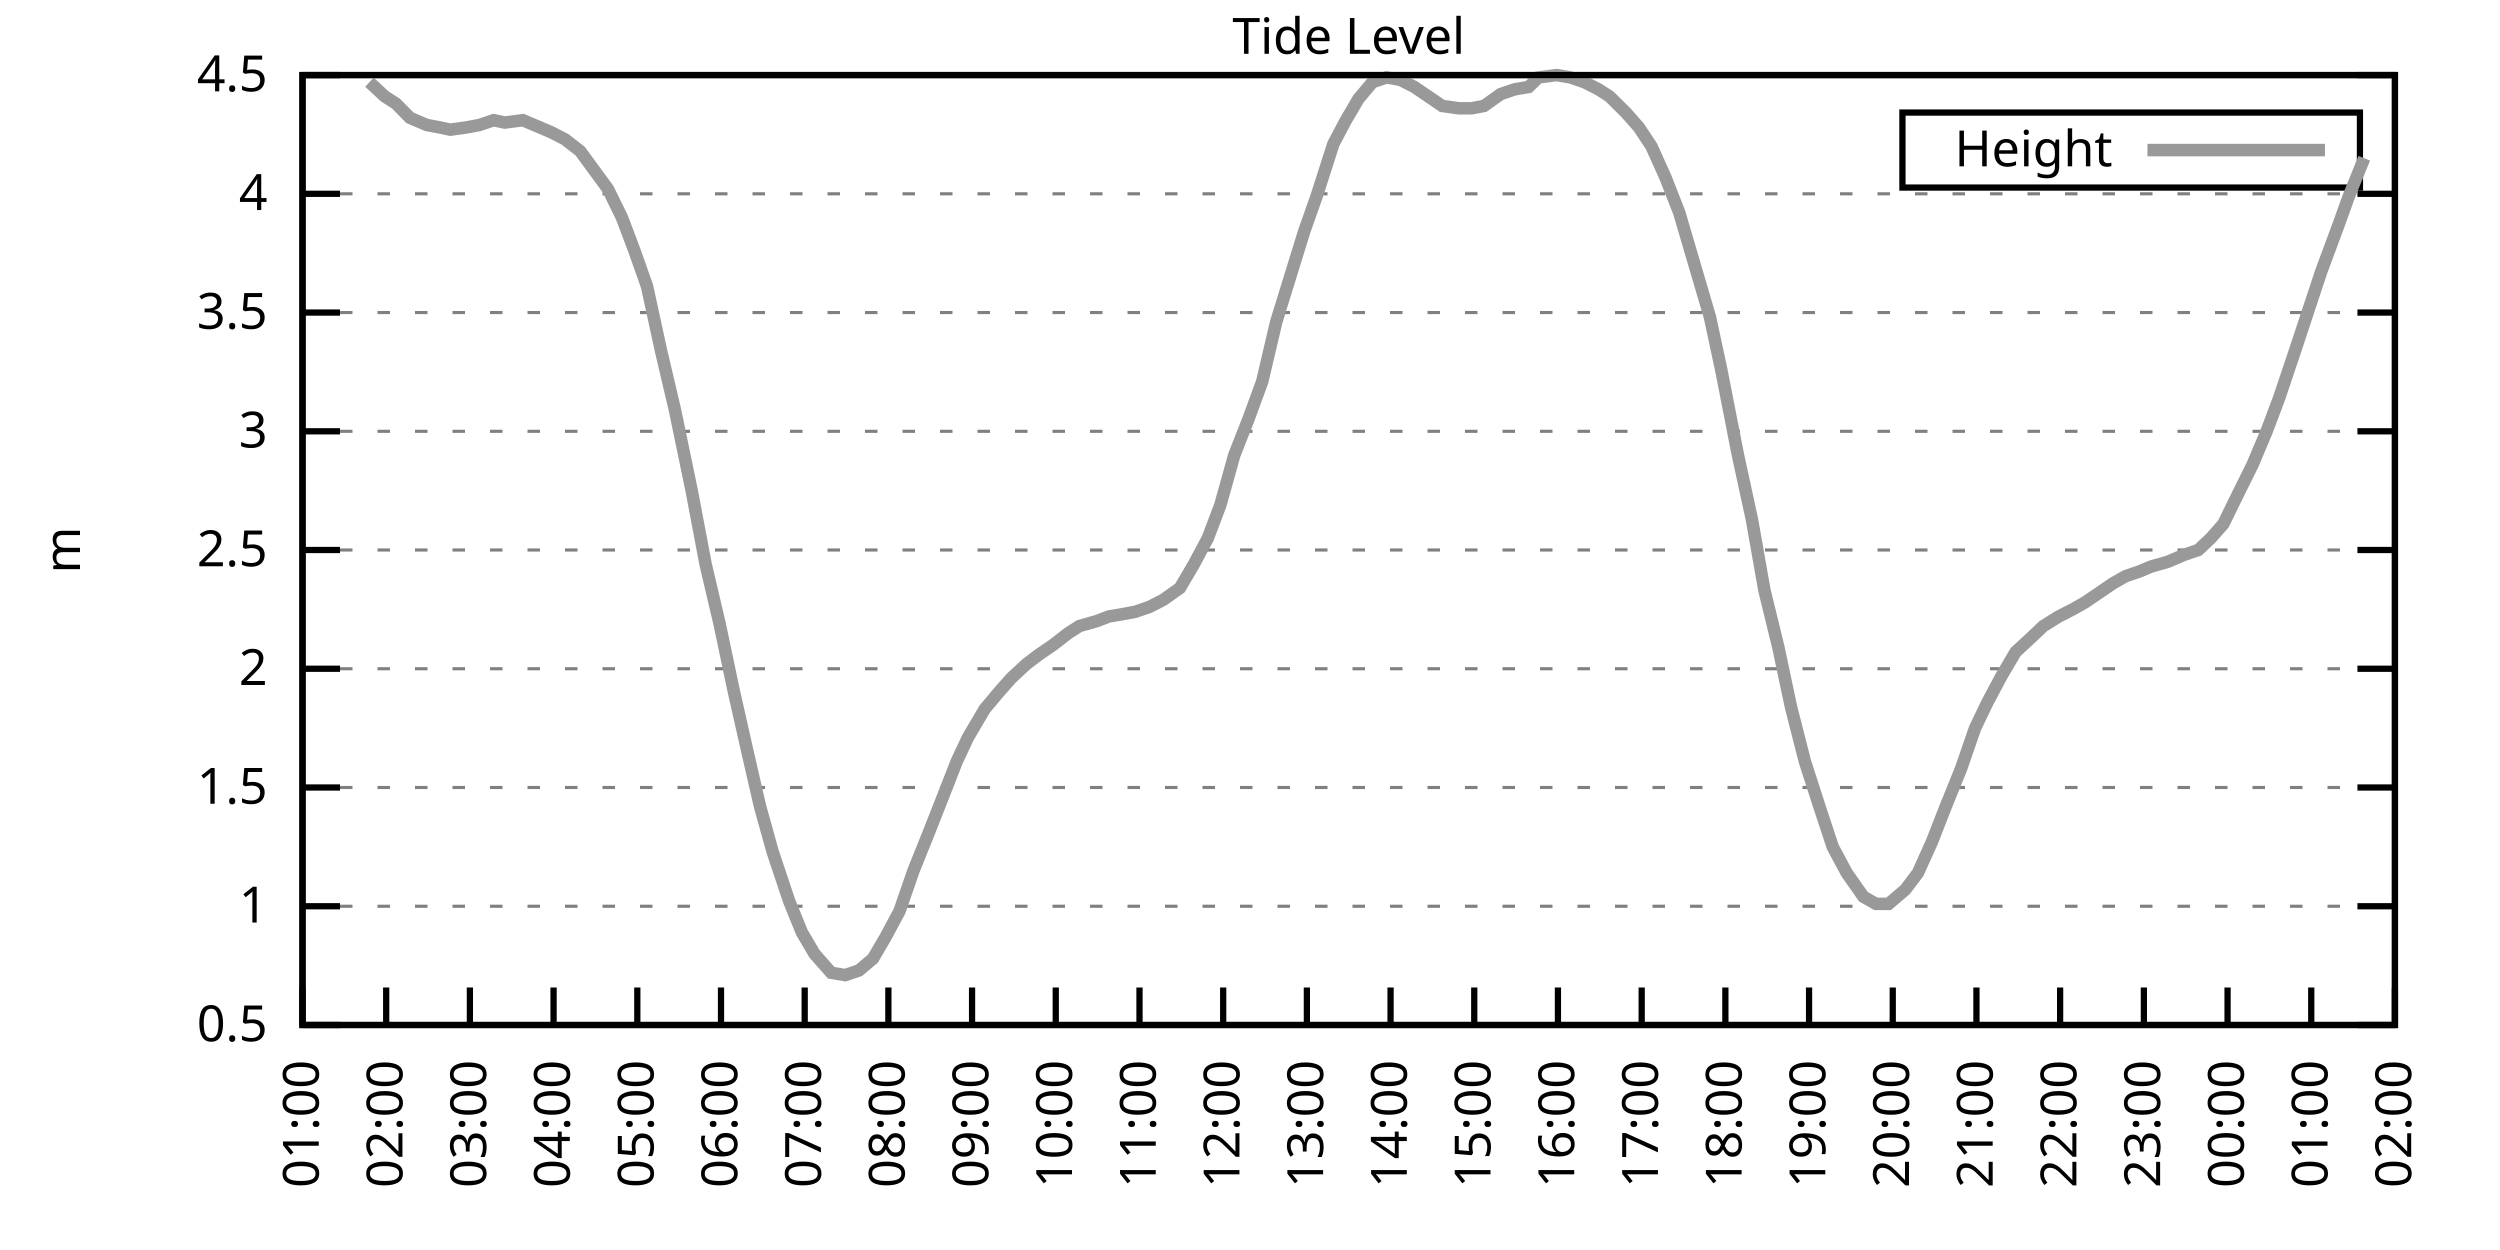
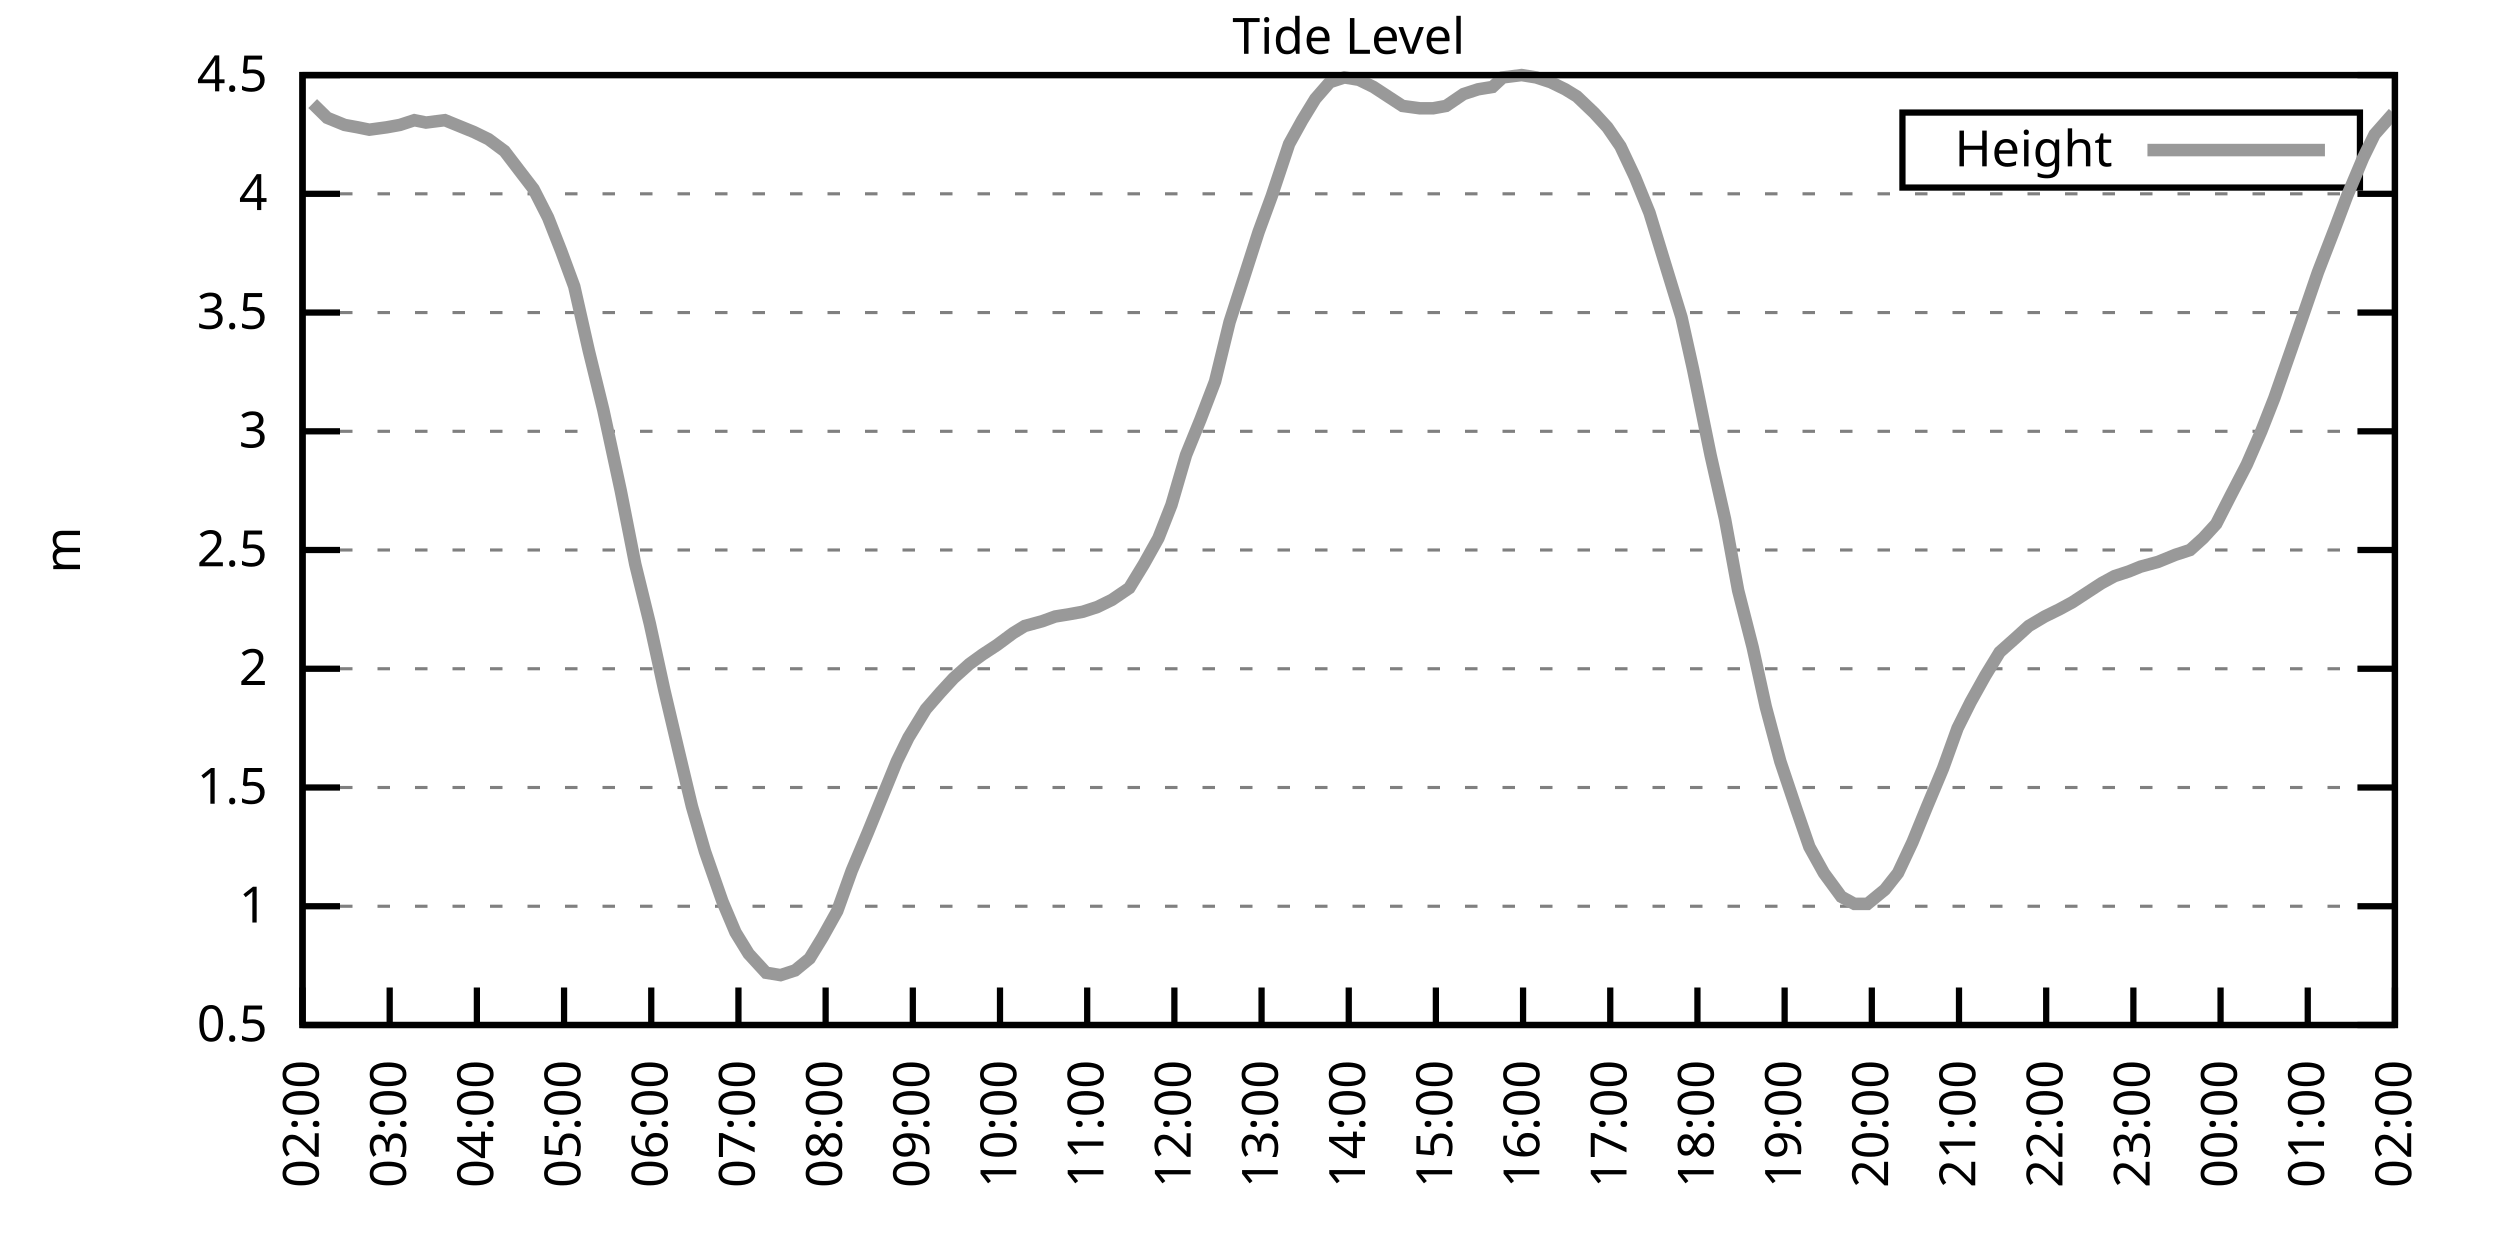
<svg xmlns="http://www.w3.org/2000/svg" xmlns:xlink="http://www.w3.org/1999/xlink" width="400" height="200" viewBox="0 0 400 200">
  <g id="gnuplot_canvas">
    <rect x="0" y="0" width="400" height="200" fill="none" />
    <defs>
      <circle id="gpDot" r="0.5" stroke-width="0.5" stroke="currentColor" />
      <path id="gpPt0" stroke-width="0.333" stroke="currentColor" d="M-1,0 h2 M0,-1 v2" />
      <path id="gpPt1" stroke-width="0.333" stroke="currentColor" d="M-1,-1 L1,1 M1,-1 L-1,1" />
      <path id="gpPt2" stroke-width="0.333" stroke="currentColor" d="M-1,0 L1,0 M0,-1 L0,1 M-1,-1 L1,1 M-1,1 L1,-1" />
      <rect id="gpPt3" stroke-width="0.333" stroke="currentColor" x="-1" y="-1" width="2" height="2" />
      <rect id="gpPt4" stroke-width="0.333" stroke="currentColor" fill="currentColor" x="-1" y="-1" width="2" height="2" />
      <circle id="gpPt5" stroke-width="0.333" stroke="currentColor" cx="0" cy="0" r="1" />
      <use xlink:href="#gpPt5" id="gpPt6" fill="currentColor" stroke="none" />
      <path id="gpPt7" stroke-width="0.333" stroke="currentColor" d="M0,-1.33 L-1.33,0.67 L1.33,0.67 z" />
      <use xlink:href="#gpPt7" id="gpPt8" fill="currentColor" stroke="none" />
      <use xlink:href="#gpPt7" id="gpPt9" stroke="currentColor" transform="rotate(180)" />
      <use xlink:href="#gpPt9" id="gpPt10" fill="currentColor" stroke="none" />
      <use xlink:href="#gpPt3" id="gpPt11" stroke="currentColor" transform="rotate(45)" />
      <use xlink:href="#gpPt11" id="gpPt12" fill="currentColor" stroke="none" />
      <path id="gpPt13" stroke-width="0.333" stroke="currentColor" d="M0,1.330 L1.265,0.411 L0.782,-1.067 L-0.782,-1.076 L-1.265,0.411 z" />
      <use xlink:href="#gpPt13" id="gpPt14" fill="currentColor" stroke="none" />
      <filter id="textbox" filterUnits="objectBoundingBox" x="0" y="0" height="1" width="1">
        <feFlood flood-color="white" flood-opacity="1" result="bgnd" />
        <feComposite in="SourceGraphic" in2="bgnd" operator="atop" />
      </filter>
      <filter id="greybox" filterUnits="objectBoundingBox" x="0" y="0" height="1" width="1">
        <feFlood flood-color="lightgrey" flood-opacity="1" result="grey" />
        <feComposite in="SourceGraphic" in2="grey" operator="atop" />
      </filter>
    </defs>
    <g fill="none" color="white" stroke="currentColor" stroke-width="1.00" stroke-linecap="butt" stroke-linejoin="miter">
</g>
    <g fill="none" color="black" stroke="currentColor" stroke-width="1.00" stroke-linecap="butt" stroke-linejoin="miter">
      <g stroke="none" shape-rendering="crispEdges">
        <polygon fill="rgb(255, 255, 255)" points="48.40,164.00 383.18,164.00 383.18,12.02 48.40,12.02 " />
      </g>
    </g>
    <g fill="none" color="black" stroke="currentColor" stroke-width="1.00" stroke-linecap="butt" stroke-linejoin="miter">
</g>
    <g fill="none" color="black" stroke="black" stroke-width="0.50" stroke-linecap="butt" stroke-linejoin="miter">
</g>
    <g fill="none" color="gray" stroke="currentColor" stroke-width="0.50" stroke-linecap="butt" stroke-linejoin="miter">
      <path stroke="gray" stroke-dasharray="2,4" class="gridline" d="M48.40,164.00 L383.19,164.00  " />
    </g>
    <g fill="none" color="gray" stroke="gray" stroke-width="1.00" stroke-linecap="butt" stroke-linejoin="miter">
</g>
    <g fill="none" color="black" stroke="currentColor" stroke-width="1.00" stroke-linecap="butt" stroke-linejoin="miter">
      <path stroke="black" d="M48.40,164.00 L54.40,164.00 M383.19,164.00 L377.19,164.00  " />
      <g transform="translate(42.80,166.60)" stroke="none" fill="black" font-family="Sans" font-size="8.00" text-anchor="end">
        <text>
          <tspan font-family="Sans"> 0.5</tspan>
        </text>
      </g>
    </g>
    <g fill="none" color="black" stroke="currentColor" stroke-width="1.00" stroke-linecap="butt" stroke-linejoin="miter">
</g>
    <g fill="none" color="black" stroke="black" stroke-width="0.50" stroke-linecap="butt" stroke-linejoin="miter">
</g>
    <g fill="none" color="gray" stroke="currentColor" stroke-width="0.50" stroke-linecap="butt" stroke-linejoin="miter">
      <path stroke="gray" stroke-dasharray="2,4" class="gridline" d="M48.40,145.00 L383.19,145.00  " />
    </g>
    <g fill="none" color="gray" stroke="gray" stroke-width="1.00" stroke-linecap="butt" stroke-linejoin="miter">
</g>
    <g fill="none" color="black" stroke="currentColor" stroke-width="1.00" stroke-linecap="butt" stroke-linejoin="miter">
      <path stroke="black" d="M48.40,145.00 L54.40,145.00 M383.19,145.00 L377.19,145.00  " />
      <g transform="translate(42.80,147.60)" stroke="none" fill="black" font-family="Sans" font-size="8.00" text-anchor="end">
        <text>
          <tspan font-family="Sans"> 1</tspan>
        </text>
      </g>
    </g>
    <g fill="none" color="black" stroke="currentColor" stroke-width="1.00" stroke-linecap="butt" stroke-linejoin="miter">
</g>
    <g fill="none" color="black" stroke="black" stroke-width="0.50" stroke-linecap="butt" stroke-linejoin="miter">
</g>
    <g fill="none" color="gray" stroke="currentColor" stroke-width="0.50" stroke-linecap="butt" stroke-linejoin="miter">
      <path stroke="gray" stroke-dasharray="2,4" class="gridline" d="M48.40,126.00 L383.19,126.00  " />
    </g>
    <g fill="none" color="gray" stroke="gray" stroke-width="1.00" stroke-linecap="butt" stroke-linejoin="miter">
</g>
    <g fill="none" color="black" stroke="currentColor" stroke-width="1.00" stroke-linecap="butt" stroke-linejoin="miter">
      <path stroke="black" d="M48.40,126.00 L54.40,126.00 M383.19,126.00 L377.19,126.00  " />
      <g transform="translate(42.80,128.60)" stroke="none" fill="black" font-family="Sans" font-size="8.00" text-anchor="end">
        <text>
          <tspan font-family="Sans"> 1.5</tspan>
        </text>
      </g>
    </g>
    <g fill="none" color="black" stroke="currentColor" stroke-width="1.00" stroke-linecap="butt" stroke-linejoin="miter">
</g>
    <g fill="none" color="black" stroke="black" stroke-width="0.50" stroke-linecap="butt" stroke-linejoin="miter">
</g>
    <g fill="none" color="gray" stroke="currentColor" stroke-width="0.50" stroke-linecap="butt" stroke-linejoin="miter">
      <path stroke="gray" stroke-dasharray="2,4" class="gridline" d="M48.40,107.00 L383.19,107.00  " />
    </g>
    <g fill="none" color="gray" stroke="gray" stroke-width="1.00" stroke-linecap="butt" stroke-linejoin="miter">
</g>
    <g fill="none" color="black" stroke="currentColor" stroke-width="1.00" stroke-linecap="butt" stroke-linejoin="miter">
      <path stroke="black" d="M48.40,107.00 L54.40,107.00 M383.19,107.00 L377.19,107.00  " />
      <g transform="translate(42.80,109.60)" stroke="none" fill="black" font-family="Sans" font-size="8.00" text-anchor="end">
        <text>
          <tspan font-family="Sans"> 2</tspan>
        </text>
      </g>
    </g>
    <g fill="none" color="black" stroke="currentColor" stroke-width="1.00" stroke-linecap="butt" stroke-linejoin="miter">
</g>
    <g fill="none" color="black" stroke="black" stroke-width="0.50" stroke-linecap="butt" stroke-linejoin="miter">
</g>
    <g fill="none" color="gray" stroke="currentColor" stroke-width="0.50" stroke-linecap="butt" stroke-linejoin="miter">
      <path stroke="gray" stroke-dasharray="2,4" class="gridline" d="M48.40,88.00 L383.19,88.00  " />
    </g>
    <g fill="none" color="gray" stroke="gray" stroke-width="1.00" stroke-linecap="butt" stroke-linejoin="miter">
</g>
    <g fill="none" color="black" stroke="currentColor" stroke-width="1.00" stroke-linecap="butt" stroke-linejoin="miter">
      <path stroke="black" d="M48.40,88.00 L54.40,88.00 M383.19,88.00 L377.19,88.00  " />
      <g transform="translate(42.80,90.60)" stroke="none" fill="black" font-family="Sans" font-size="8.00" text-anchor="end">
        <text>
          <tspan font-family="Sans"> 2.5</tspan>
        </text>
      </g>
    </g>
    <g fill="none" color="black" stroke="currentColor" stroke-width="1.00" stroke-linecap="butt" stroke-linejoin="miter">
</g>
    <g fill="none" color="black" stroke="black" stroke-width="0.50" stroke-linecap="butt" stroke-linejoin="miter">
</g>
    <g fill="none" color="gray" stroke="currentColor" stroke-width="0.50" stroke-linecap="butt" stroke-linejoin="miter">
      <path stroke="gray" stroke-dasharray="2,4" class="gridline" d="M48.40,69.01 L383.19,69.01  " />
    </g>
    <g fill="none" color="gray" stroke="gray" stroke-width="1.00" stroke-linecap="butt" stroke-linejoin="miter">
</g>
    <g fill="none" color="black" stroke="currentColor" stroke-width="1.00" stroke-linecap="butt" stroke-linejoin="miter">
      <path stroke="black" d="M48.40,69.01 L54.40,69.01 M383.19,69.01 L377.19,69.01  " />
      <g transform="translate(42.80,71.61)" stroke="none" fill="black" font-family="Sans" font-size="8.00" text-anchor="end">
        <text>
          <tspan font-family="Sans"> 3</tspan>
        </text>
      </g>
    </g>
    <g fill="none" color="black" stroke="currentColor" stroke-width="1.00" stroke-linecap="butt" stroke-linejoin="miter">
</g>
    <g fill="none" color="black" stroke="black" stroke-width="0.50" stroke-linecap="butt" stroke-linejoin="miter">
</g>
    <g fill="none" color="gray" stroke="currentColor" stroke-width="0.50" stroke-linecap="butt" stroke-linejoin="miter">
      <path stroke="gray" stroke-dasharray="2,4" class="gridline" d="M48.40,50.01 L383.19,50.01  " />
    </g>
    <g fill="none" color="gray" stroke="gray" stroke-width="1.00" stroke-linecap="butt" stroke-linejoin="miter">
</g>
    <g fill="none" color="black" stroke="currentColor" stroke-width="1.00" stroke-linecap="butt" stroke-linejoin="miter">
      <path stroke="black" d="M48.40,50.01 L54.40,50.01 M383.19,50.01 L377.19,50.01  " />
      <g transform="translate(42.80,52.61)" stroke="none" fill="black" font-family="Sans" font-size="8.00" text-anchor="end">
        <text>
          <tspan font-family="Sans"> 3.5</tspan>
        </text>
      </g>
    </g>
    <g fill="none" color="black" stroke="currentColor" stroke-width="1.00" stroke-linecap="butt" stroke-linejoin="miter">
</g>
    <g fill="none" color="black" stroke="black" stroke-width="0.50" stroke-linecap="butt" stroke-linejoin="miter">
</g>
    <g fill="none" color="gray" stroke="currentColor" stroke-width="0.50" stroke-linecap="butt" stroke-linejoin="miter">
      <path stroke="gray" stroke-dasharray="2,4" class="gridline" d="M48.40,31.01 L383.19,31.01  " />
    </g>
    <g fill="none" color="gray" stroke="gray" stroke-width="1.00" stroke-linecap="butt" stroke-linejoin="miter">
</g>
    <g fill="none" color="black" stroke="currentColor" stroke-width="1.00" stroke-linecap="butt" stroke-linejoin="miter">
      <path stroke="black" d="M48.40,31.01 L54.40,31.01 M383.19,31.01 L377.19,31.01  " />
      <g transform="translate(42.80,33.61)" stroke="none" fill="black" font-family="Sans" font-size="8.00" text-anchor="end">
        <text>
          <tspan font-family="Sans"> 4</tspan>
        </text>
      </g>
    </g>
    <g fill="none" color="black" stroke="currentColor" stroke-width="1.00" stroke-linecap="butt" stroke-linejoin="miter">
</g>
    <g fill="none" color="black" stroke="black" stroke-width="0.50" stroke-linecap="butt" stroke-linejoin="miter">
</g>
    <g fill="none" color="gray" stroke="currentColor" stroke-width="0.50" stroke-linecap="butt" stroke-linejoin="miter">
      <path stroke="gray" stroke-dasharray="2,4" class="gridline" d="M48.40,12.01 L383.19,12.01  " />
    </g>
    <g fill="none" color="gray" stroke="gray" stroke-width="1.00" stroke-linecap="butt" stroke-linejoin="miter">
</g>
    <g fill="none" color="black" stroke="currentColor" stroke-width="1.00" stroke-linecap="butt" stroke-linejoin="miter">
      <path stroke="black" d="M48.40,12.01 L54.40,12.01 M383.19,12.01 L377.19,12.01  " />
      <g transform="translate(42.80,14.61)" stroke="none" fill="black" font-family="Sans" font-size="8.00" text-anchor="end">
        <text>
          <tspan font-family="Sans"> 4.5</tspan>
        </text>
      </g>
    </g>
    <g fill="none" color="black" stroke="currentColor" stroke-width="1.00" stroke-linecap="butt" stroke-linejoin="miter">
      <path stroke="black" d="M48.40,164.00 L48.40,158.00  " />
      <g transform="translate(51.00,169.60) rotate(270.00)" stroke="none" fill="black" font-family="Sans" font-size="8.00" text-anchor="end">
        <text>
-           <tspan font-family="Sans">01:00</tspan>
-         </text>
-       </g>
-     </g>
-     <g fill="none" color="black" stroke="currentColor" stroke-width="1.00" stroke-linecap="butt" stroke-linejoin="miter">
-       <path stroke="black" d="M61.79,164.00 L61.79,158.00  " />
-       <g transform="translate(64.39,169.60) rotate(270.00)" stroke="none" fill="black" font-family="Sans" font-size="8.00" text-anchor="end">
-         <text>
          <tspan font-family="Sans">02:00</tspan>
        </text>
      </g>
    </g>
    <g fill="none" color="black" stroke="currentColor" stroke-width="1.00" stroke-linecap="butt" stroke-linejoin="miter">
-       <path stroke="black" d="M75.18,164.00 L75.18,158.00  " />
-       <g transform="translate(77.78,169.60) rotate(270.00)" stroke="none" fill="black" font-family="Sans" font-size="8.00" text-anchor="end">
+       <path stroke="black" d="M62.35,164.00 L62.35,158.00  " />
+       <g transform="translate(64.95,169.60) rotate(270.00)" stroke="none" fill="black" font-family="Sans" font-size="8.00" text-anchor="end">
        <text>
          <tspan font-family="Sans">03:00</tspan>
        </text>
      </g>
    </g>
    <g fill="none" color="black" stroke="currentColor" stroke-width="1.00" stroke-linecap="butt" stroke-linejoin="miter">
-       <path stroke="black" d="M88.57,164.00 L88.57,158.00  " />
-       <g transform="translate(91.17,169.60) rotate(270.00)" stroke="none" fill="black" font-family="Sans" font-size="8.00" text-anchor="end">
+       <path stroke="black" d="M76.30,164.00 L76.30,158.00  " />
+       <g transform="translate(78.90,169.60) rotate(270.00)" stroke="none" fill="black" font-family="Sans" font-size="8.00" text-anchor="end">
        <text>
          <tspan font-family="Sans">04:00</tspan>
        </text>
      </g>
    </g>
    <g fill="none" color="black" stroke="currentColor" stroke-width="1.00" stroke-linecap="butt" stroke-linejoin="miter">
-       <path stroke="black" d="M101.97,164.00 L101.97,158.00  " />
-       <g transform="translate(104.57,169.60) rotate(270.00)" stroke="none" fill="black" font-family="Sans" font-size="8.00" text-anchor="end">
+       <path stroke="black" d="M90.25,164.00 L90.25,158.00  " />
+       <g transform="translate(92.85,169.60) rotate(270.00)" stroke="none" fill="black" font-family="Sans" font-size="8.00" text-anchor="end">
        <text>
          <tspan font-family="Sans">05:00</tspan>
        </text>
      </g>
    </g>
    <g fill="none" color="black" stroke="currentColor" stroke-width="1.00" stroke-linecap="butt" stroke-linejoin="miter">
-       <path stroke="black" d="M115.36,164.00 L115.36,158.00  " />
-       <g transform="translate(117.96,169.60) rotate(270.00)" stroke="none" fill="black" font-family="Sans" font-size="8.00" text-anchor="end">
+       <path stroke="black" d="M104.20,164.00 L104.20,158.00  " />
+       <g transform="translate(106.80,169.60) rotate(270.00)" stroke="none" fill="black" font-family="Sans" font-size="8.00" text-anchor="end">
        <text>
          <tspan font-family="Sans">06:00</tspan>
        </text>
      </g>
    </g>
    <g fill="none" color="black" stroke="currentColor" stroke-width="1.00" stroke-linecap="butt" stroke-linejoin="miter">
-       <path stroke="black" d="M128.75,164.00 L128.75,158.00  " />
-       <g transform="translate(131.35,169.60) rotate(270.00)" stroke="none" fill="black" font-family="Sans" font-size="8.00" text-anchor="end">
+       <path stroke="black" d="M118.15,164.00 L118.15,158.00  " />
+       <g transform="translate(120.75,169.60) rotate(270.00)" stroke="none" fill="black" font-family="Sans" font-size="8.00" text-anchor="end">
        <text>
          <tspan font-family="Sans">07:00</tspan>
        </text>
      </g>
    </g>
    <g fill="none" color="black" stroke="currentColor" stroke-width="1.00" stroke-linecap="butt" stroke-linejoin="miter">
-       <path stroke="black" d="M142.14,164.00 L142.14,158.00  " />
-       <g transform="translate(144.74,169.60) rotate(270.00)" stroke="none" fill="black" font-family="Sans" font-size="8.00" text-anchor="end">
+       <path stroke="black" d="M132.10,164.00 L132.10,158.00  " />
+       <g transform="translate(134.70,169.60) rotate(270.00)" stroke="none" fill="black" font-family="Sans" font-size="8.00" text-anchor="end">
        <text>
          <tspan font-family="Sans">08:00</tspan>
        </text>
      </g>
    </g>
    <g fill="none" color="black" stroke="currentColor" stroke-width="1.00" stroke-linecap="butt" stroke-linejoin="miter">
-       <path stroke="black" d="M155.53,164.00 L155.53,158.00  " />
-       <g transform="translate(158.13,169.60) rotate(270.00)" stroke="none" fill="black" font-family="Sans" font-size="8.00" text-anchor="end">
+       <path stroke="black" d="M146.05,164.00 L146.05,158.00  " />
+       <g transform="translate(148.65,169.60) rotate(270.00)" stroke="none" fill="black" font-family="Sans" font-size="8.00" text-anchor="end">
        <text>
          <tspan font-family="Sans">09:00</tspan>
        </text>
      </g>
    </g>
    <g fill="none" color="black" stroke="currentColor" stroke-width="1.00" stroke-linecap="butt" stroke-linejoin="miter">
-       <path stroke="black" d="M168.92,164.00 L168.92,158.00  " />
-       <g transform="translate(171.52,169.60) rotate(270.00)" stroke="none" fill="black" font-family="Sans" font-size="8.00" text-anchor="end">
+       <path stroke="black" d="M160.00,164.00 L160.00,158.00  " />
+       <g transform="translate(162.60,169.60) rotate(270.00)" stroke="none" fill="black" font-family="Sans" font-size="8.00" text-anchor="end">
        <text>
          <tspan font-family="Sans">10:00</tspan>
        </text>
      </g>
    </g>
    <g fill="none" color="black" stroke="currentColor" stroke-width="1.00" stroke-linecap="butt" stroke-linejoin="miter">
-       <path stroke="black" d="M182.32,164.00 L182.32,158.00  " />
-       <g transform="translate(184.92,169.60) rotate(270.00)" stroke="none" fill="black" font-family="Sans" font-size="8.00" text-anchor="end">
+       <path stroke="black" d="M173.95,164.00 L173.95,158.00  " />
+       <g transform="translate(176.55,169.60) rotate(270.00)" stroke="none" fill="black" font-family="Sans" font-size="8.00" text-anchor="end">
        <text>
          <tspan font-family="Sans">11:00</tspan>
        </text>
      </g>
    </g>
    <g fill="none" color="black" stroke="currentColor" stroke-width="1.00" stroke-linecap="butt" stroke-linejoin="miter">
-       <path stroke="black" d="M195.71,164.00 L195.71,158.00  " />
-       <g transform="translate(198.31,169.60) rotate(270.00)" stroke="none" fill="black" font-family="Sans" font-size="8.00" text-anchor="end">
+       <path stroke="black" d="M187.90,164.00 L187.90,158.00  " />
+       <g transform="translate(190.50,169.60) rotate(270.00)" stroke="none" fill="black" font-family="Sans" font-size="8.00" text-anchor="end">
        <text>
          <tspan font-family="Sans">12:00</tspan>
        </text>
      </g>
    </g>
    <g fill="none" color="black" stroke="currentColor" stroke-width="1.00" stroke-linecap="butt" stroke-linejoin="miter">
-       <path stroke="black" d="M209.10,164.00 L209.10,158.00  " />
-       <g transform="translate(211.70,169.60) rotate(270.00)" stroke="none" fill="black" font-family="Sans" font-size="8.00" text-anchor="end">
+       <path stroke="black" d="M201.85,164.00 L201.85,158.00  " />
+       <g transform="translate(204.45,169.60) rotate(270.00)" stroke="none" fill="black" font-family="Sans" font-size="8.00" text-anchor="end">
        <text>
          <tspan font-family="Sans">13:00</tspan>
        </text>
      </g>
    </g>
    <g fill="none" color="black" stroke="currentColor" stroke-width="1.00" stroke-linecap="butt" stroke-linejoin="miter">
-       <path stroke="black" d="M222.49,164.00 L222.49,158.00  " />
-       <g transform="translate(225.09,169.60) rotate(270.00)" stroke="none" fill="black" font-family="Sans" font-size="8.00" text-anchor="end">
+       <path stroke="black" d="M215.80,164.00 L215.80,158.00  " />
+       <g transform="translate(218.40,169.60) rotate(270.00)" stroke="none" fill="black" font-family="Sans" font-size="8.00" text-anchor="end">
        <text>
          <tspan font-family="Sans">14:00</tspan>
        </text>
      </g>
    </g>
    <g fill="none" color="black" stroke="currentColor" stroke-width="1.00" stroke-linecap="butt" stroke-linejoin="miter">
-       <path stroke="black" d="M235.88,164.00 L235.88,158.00  " />
-       <g transform="translate(238.48,169.60) rotate(270.00)" stroke="none" fill="black" font-family="Sans" font-size="8.00" text-anchor="end">
+       <path stroke="black" d="M229.74,164.00 L229.74,158.00  " />
+       <g transform="translate(232.34,169.60) rotate(270.00)" stroke="none" fill="black" font-family="Sans" font-size="8.00" text-anchor="end">
        <text>
          <tspan font-family="Sans">15:00</tspan>
        </text>
      </g>
    </g>
    <g fill="none" color="black" stroke="currentColor" stroke-width="1.00" stroke-linecap="butt" stroke-linejoin="miter">
-       <path stroke="black" d="M249.27,164.00 L249.27,158.00  " />
-       <g transform="translate(251.87,169.60) rotate(270.00)" stroke="none" fill="black" font-family="Sans" font-size="8.00" text-anchor="end">
+       <path stroke="black" d="M243.69,164.00 L243.69,158.00  " />
+       <g transform="translate(246.29,169.60) rotate(270.00)" stroke="none" fill="black" font-family="Sans" font-size="8.00" text-anchor="end">
        <text>
          <tspan font-family="Sans">16:00</tspan>
        </text>
      </g>
    </g>
    <g fill="none" color="black" stroke="currentColor" stroke-width="1.00" stroke-linecap="butt" stroke-linejoin="miter">
-       <path stroke="black" d="M262.67,164.00 L262.67,158.00  " />
-       <g transform="translate(265.27,169.60) rotate(270.00)" stroke="none" fill="black" font-family="Sans" font-size="8.00" text-anchor="end">
+       <path stroke="black" d="M257.64,164.00 L257.64,158.00  " />
+       <g transform="translate(260.24,169.60) rotate(270.00)" stroke="none" fill="black" font-family="Sans" font-size="8.00" text-anchor="end">
        <text>
          <tspan font-family="Sans">17:00</tspan>
        </text>
      </g>
    </g>
    <g fill="none" color="black" stroke="currentColor" stroke-width="1.00" stroke-linecap="butt" stroke-linejoin="miter">
-       <path stroke="black" d="M276.06,164.00 L276.06,158.00  " />
-       <g transform="translate(278.66,169.60) rotate(270.00)" stroke="none" fill="black" font-family="Sans" font-size="8.00" text-anchor="end">
+       <path stroke="black" d="M271.59,164.00 L271.59,158.00  " />
+       <g transform="translate(274.19,169.60) rotate(270.00)" stroke="none" fill="black" font-family="Sans" font-size="8.00" text-anchor="end">
        <text>
          <tspan font-family="Sans">18:00</tspan>
        </text>
      </g>
    </g>
    <g fill="none" color="black" stroke="currentColor" stroke-width="1.00" stroke-linecap="butt" stroke-linejoin="miter">
-       <path stroke="black" d="M289.45,164.00 L289.45,158.00  " />
-       <g transform="translate(292.05,169.60) rotate(270.00)" stroke="none" fill="black" font-family="Sans" font-size="8.00" text-anchor="end">
+       <path stroke="black" d="M285.54,164.00 L285.54,158.00  " />
+       <g transform="translate(288.14,169.60) rotate(270.00)" stroke="none" fill="black" font-family="Sans" font-size="8.00" text-anchor="end">
        <text>
          <tspan font-family="Sans">19:00</tspan>
        </text>
      </g>
    </g>
    <g fill="none" color="black" stroke="currentColor" stroke-width="1.00" stroke-linecap="butt" stroke-linejoin="miter">
-       <path stroke="black" d="M302.84,164.00 L302.84,158.00  " />
-       <g transform="translate(305.44,169.60) rotate(270.00)" stroke="none" fill="black" font-family="Sans" font-size="8.00" text-anchor="end">
+       <path stroke="black" d="M299.49,164.00 L299.49,158.00  " />
+       <g transform="translate(302.09,169.60) rotate(270.00)" stroke="none" fill="black" font-family="Sans" font-size="8.00" text-anchor="end">
        <text>
          <tspan font-family="Sans">20:00</tspan>
        </text>
      </g>
    </g>
    <g fill="none" color="black" stroke="currentColor" stroke-width="1.00" stroke-linecap="butt" stroke-linejoin="miter">
-       <path stroke="black" d="M316.23,164.00 L316.23,158.00  " />
-       <g transform="translate(318.83,169.60) rotate(270.00)" stroke="none" fill="black" font-family="Sans" font-size="8.00" text-anchor="end">
+       <path stroke="black" d="M313.44,164.00 L313.44,158.00  " />
+       <g transform="translate(316.04,169.60) rotate(270.00)" stroke="none" fill="black" font-family="Sans" font-size="8.00" text-anchor="end">
        <text>
          <tspan font-family="Sans">21:00</tspan>
        </text>
      </g>
    </g>
    <g fill="none" color="black" stroke="currentColor" stroke-width="1.00" stroke-linecap="butt" stroke-linejoin="miter">
-       <path stroke="black" d="M329.62,164.00 L329.62,158.00  " />
-       <g transform="translate(332.22,169.60) rotate(270.00)" stroke="none" fill="black" font-family="Sans" font-size="8.00" text-anchor="end">
+       <path stroke="black" d="M327.39,164.00 L327.39,158.00  " />
+       <g transform="translate(329.99,169.60) rotate(270.00)" stroke="none" fill="black" font-family="Sans" font-size="8.00" text-anchor="end">
        <text>
          <tspan font-family="Sans">22:00</tspan>
        </text>
      </g>
    </g>
    <g fill="none" color="black" stroke="currentColor" stroke-width="1.00" stroke-linecap="butt" stroke-linejoin="miter">
-       <path stroke="black" d="M343.02,164.00 L343.02,158.00  " />
-       <g transform="translate(345.62,169.60) rotate(270.00)" stroke="none" fill="black" font-family="Sans" font-size="8.00" text-anchor="end">
+       <path stroke="black" d="M341.34,164.00 L341.34,158.00  " />
+       <g transform="translate(343.94,169.60) rotate(270.00)" stroke="none" fill="black" font-family="Sans" font-size="8.00" text-anchor="end">
        <text>
          <tspan font-family="Sans">23:00</tspan>
        </text>
      </g>
    </g>
    <g fill="none" color="black" stroke="currentColor" stroke-width="1.00" stroke-linecap="butt" stroke-linejoin="miter">
-       <path stroke="black" d="M356.41,164.00 L356.41,158.00  " />
-       <g transform="translate(359.01,169.60) rotate(270.00)" stroke="none" fill="black" font-family="Sans" font-size="8.00" text-anchor="end">
+       <path stroke="black" d="M355.29,164.00 L355.29,158.00  " />
+       <g transform="translate(357.89,169.60) rotate(270.00)" stroke="none" fill="black" font-family="Sans" font-size="8.00" text-anchor="end">
        <text>
          <tspan font-family="Sans">00:00</tspan>
        </text>
      </g>
    </g>
    <g fill="none" color="black" stroke="currentColor" stroke-width="1.00" stroke-linecap="butt" stroke-linejoin="miter">
-       <path stroke="black" d="M369.80,164.00 L369.80,158.00  " />
-       <g transform="translate(372.40,169.60) rotate(270.00)" stroke="none" fill="black" font-family="Sans" font-size="8.00" text-anchor="end">
+       <path stroke="black" d="M369.24,164.00 L369.24,158.00  " />
+       <g transform="translate(371.84,169.60) rotate(270.00)" stroke="none" fill="black" font-family="Sans" font-size="8.00" text-anchor="end">
        <text>
          <tspan font-family="Sans">01:00</tspan>
        </text>
      </g>
    </g>
    <g fill="none" color="black" stroke="currentColor" stroke-width="1.00" stroke-linecap="butt" stroke-linejoin="miter">
      <path stroke="black" d="M383.19,164.00 L383.19,158.00  " />
      <g transform="translate(385.79,169.60) rotate(270.00)" stroke="none" fill="black" font-family="Sans" font-size="8.00" text-anchor="end">
        <text>
          <tspan font-family="Sans">02:00</tspan>
        </text>
      </g>
    </g>
    <g fill="none" color="black" stroke="currentColor" stroke-width="1.00" stroke-linecap="butt" stroke-linejoin="miter">
</g>
    <g fill="none" color="black" stroke="currentColor" stroke-width="1.00" stroke-linecap="butt" stroke-linejoin="miter">
      <path stroke="black" d="M48.40,12.01 L48.40,164.00 L383.19,164.00 L383.19,12.01 L48.40,12.01 Z  " />
    </g>
    <g fill="none" color="black" stroke="currentColor" stroke-width="1.00" stroke-linecap="butt" stroke-linejoin="miter">
</g>
    <g fill="none" color="black" stroke="currentColor" stroke-width="1.00" stroke-linecap="butt" stroke-linejoin="miter">
      <path stroke="black" d="M304.39,30.01 L304.39,18.01 L377.59,18.01 L377.59,30.01 L304.39,30.01 Z  " />
    </g>
    <g id="Tide_level_plot_1">
      <g fill="none" color="white" stroke="black" stroke-width="2.00" stroke-linecap="butt" stroke-linejoin="miter">
</g>
      <g fill="none" color="black" stroke="currentColor" stroke-width="2.00" stroke-linecap="butt" stroke-linejoin="miter">
        <g transform="translate(337.99,26.61)" stroke="none" fill="black" font-family="Sans" font-size="8.00" text-anchor="end">
          <text>
            <tspan font-family="Sans">Height</tspan>
          </text>
        </g>
      </g>
      <g fill="none" color="black" stroke="currentColor" stroke-width="2.00" stroke-linecap="butt" stroke-linejoin="miter">
-         <path stroke="rgb(153, 153, 153)" d="M343.59,24.01 L371.99,24.01 M59.11,13.15 L61.57,15.43 L63.35,16.57 L65.59,18.85 L68.26,19.99 L70.27,20.37   L72.06,20.75 L74.74,20.37 L76.75,19.99 L78.98,19.23 L80.76,19.61 L83.66,19.23 L88.13,21.13 L90.36,22.27   L92.82,24.17 L95.05,27.21 L97.28,30.25 L99.51,34.81 L101.52,40.13 L103.53,45.83 L105.76,56.09 L107.99,65.59   L110.67,78.51 L112.90,90.28 L115.13,99.78 L117.37,110.42 L119.60,120.30 L121.61,129.04 L123.62,136.26 L126.29,144.24   L128.30,149.18 L130.31,152.60 L132.99,155.64 L135.22,156.02 L137.45,155.26 L139.69,153.36 L141.69,149.94 L143.93,145.76   L146.16,139.30 L148.61,133.22 L150.85,127.52 L153.08,121.82 L154.86,118.02 L157.54,113.46 L159.77,110.80 L161.78,108.52   L164.24,106.24 L166.25,104.72 L168.48,103.20 L170.93,101.30 L172.72,100.16 L175.40,99.40 L177.41,98.64 L179.64,98.26   L181.65,97.88 L183.88,97.12 L186.11,95.98 L188.79,94.08 L191.02,90.28 L193.25,86.11 L195.26,80.79 L197.49,72.81   L199.73,67.11 L201.96,61.03 L204.19,51.53 L206.42,44.31 L208.65,37.09 L210.66,31.39 L213.34,23.03 L215.35,19.23   L217.36,15.81 L219.59,13.15 L221.82,12.39 L224.05,12.77 L226.29,13.91 L228.52,15.43 L230.75,16.95 L233.43,17.33   L235.44,17.33 L237.44,16.95 L240.12,15.05 L242.36,14.29 L244.59,13.91 L246.15,12.39 L249.05,12.01 L251.28,12.39   L253.51,13.15 L255.75,14.29 L257.53,15.43 L260.21,18.09 L262.22,20.37 L264.23,23.41 L266.46,28.35 L268.69,34.05   L271.37,43.17 L273.60,50.77 L275.39,59.13 L278.07,72.81 L280.30,83.07 L282.31,94.46 L284.54,103.58 L286.55,113.08   L288.78,121.82 L291.23,129.42 L293.24,135.50 L295.48,139.68 L298.15,143.48 L300.16,144.62 L302.17,144.62 L304.85,142.34   L306.86,139.68 L309.09,134.74 L311.32,129.04 L313.78,122.96 L316.01,116.50 L318.02,112.32 L320.25,108.14 L322.48,104.34   L324.94,102.06 L326.95,100.16 L329.40,98.64 L331.63,97.50 L333.64,96.36 L335.87,94.84 L338.10,93.32 L340.11,92.18   L342.35,91.42 L344.13,90.66 L346.81,89.90 L349.49,88.76 L351.72,88.00 L353.73,86.11 L355.74,83.83 L357.97,79.27   L360.42,74.33 L362.66,69.01 L364.66,63.69 L367.34,55.71 L369.35,49.63 L371.36,43.55 L374.04,36.33 L375.82,31.39   L378.28,25.31  " />
+         <path stroke="rgb(153, 153, 153)" d="M343.59,24.01 L371.99,24.01 M50.03,16.57 L52.35,18.85 L55.14,19.99 L57.23,20.37 L59.09,20.75 L61.88,20.37   L63.98,19.99 L66.30,19.23 L68.16,19.61 L71.18,19.23 L75.83,21.13 L78.16,22.27 L80.72,24.17 L83.04,27.21   L85.37,30.25 L87.69,34.81 L89.78,40.13 L91.88,45.83 L94.20,56.09 L96.53,65.59 L99.32,78.51 L101.64,90.28   L103.97,99.78 L106.29,110.42 L108.62,120.30 L110.71,129.04 L112.80,136.26 L115.59,144.24 L117.68,149.18 L119.78,152.60   L122.57,155.64 L124.89,156.02 L127.22,155.26 L129.54,153.36 L131.63,149.94 L133.96,145.76 L136.28,139.30 L138.84,133.22   L141.16,127.52 L143.49,121.82 L145.35,118.02 L148.14,113.46 L150.46,110.80 L152.56,108.52 L155.11,106.24 L157.21,104.72   L159.53,103.20 L162.09,101.30 L163.95,100.16 L166.74,99.40 L168.83,98.64 L171.16,98.26 L173.25,97.88 L175.57,97.12   L177.90,95.98 L180.69,94.08 L183.01,90.28 L185.34,86.11 L187.43,80.79 L189.76,72.81 L192.08,67.11 L194.41,61.03   L196.73,51.53 L199.06,44.31 L201.38,37.09 L203.47,31.39 L206.26,23.03 L208.36,19.23 L210.45,15.81 L212.77,13.15   L215.10,12.39 L217.42,12.77 L219.75,13.91 L222.07,15.43 L224.40,16.95 L227.19,17.33 L229.28,17.33 L231.37,16.95   L234.16,15.05 L236.49,14.29 L238.81,13.91 L240.44,12.39 L243.46,12.01 L245.79,12.39 L248.11,13.15 L250.44,14.29   L252.30,15.43 L255.09,18.09 L257.18,20.37 L259.27,23.41 L261.60,28.35 L263.92,34.05 L266.71,43.17 L269.04,50.77   L270.90,59.13 L273.69,72.81 L276.01,83.07 L278.10,94.46 L280.43,103.58 L282.52,113.08 L284.85,121.82 L287.40,129.42   L289.50,135.50 L291.82,139.68 L294.61,143.48 L296.70,144.62 L298.80,144.62 L301.58,142.34 L303.68,139.68 L306.00,134.74   L308.33,129.04 L310.88,122.96 L313.21,116.50 L315.30,112.32 L317.63,108.14 L319.95,104.34 L322.51,102.06 L324.60,100.16   L327.16,98.64 L329.48,97.50 L331.58,96.36 L333.90,94.84 L336.23,93.32 L338.32,92.18 L340.64,91.42 L342.50,90.66   L345.29,89.90 L348.08,88.76 L350.41,88.00 L352.50,86.11 L354.59,83.83 L356.92,79.27 L359.48,74.33 L361.80,69.01   L363.89,63.69 L366.68,55.71 L368.78,49.63 L370.87,43.55 L373.66,36.33 L375.52,31.39 L378.08,25.31 L379.94,21.51   L382.96,18.09  " />
      </g>
    </g>
    <g fill="none" color="black" stroke="currentColor" stroke-width="2.00" stroke-linecap="butt" stroke-linejoin="miter">
</g>
    <g fill="none" color="black" stroke="black" stroke-width="1.00" stroke-linecap="butt" stroke-linejoin="miter">
</g>
    <g fill="none" color="black" stroke="currentColor" stroke-width="1.00" stroke-linecap="butt" stroke-linejoin="miter">
      <path stroke="black" d="M48.40,12.01 L48.40,164.00 L383.19,164.00 L383.19,12.01 L48.40,12.01 Z  " />
      <g transform="translate(12.80,88.01) rotate(270.00)" stroke="none" fill="black" font-family="Sans" font-size="8.00" text-anchor="middle">
        <text>
          <tspan font-family="Sans">m</tspan>
        </text>
      </g>
    </g>
    <g fill="none" color="black" stroke="currentColor" stroke-width="1.00" stroke-linecap="butt" stroke-linejoin="miter">
</g>
    <g fill="none" color="black" stroke="currentColor" stroke-width="1.00" stroke-linecap="butt" stroke-linejoin="miter">
      <g transform="translate(215.79,8.61)" stroke="none" fill="black" font-family="Sans" font-size="8.00" text-anchor="middle">
        <text>
          <tspan font-family="Sans">Tide Level</tspan>
        </text>
      </g>
    </g>
    <g fill="none" color="black" stroke="currentColor" stroke-width="1.00" stroke-linecap="butt" stroke-linejoin="miter">
</g>
  </g>
</svg>
